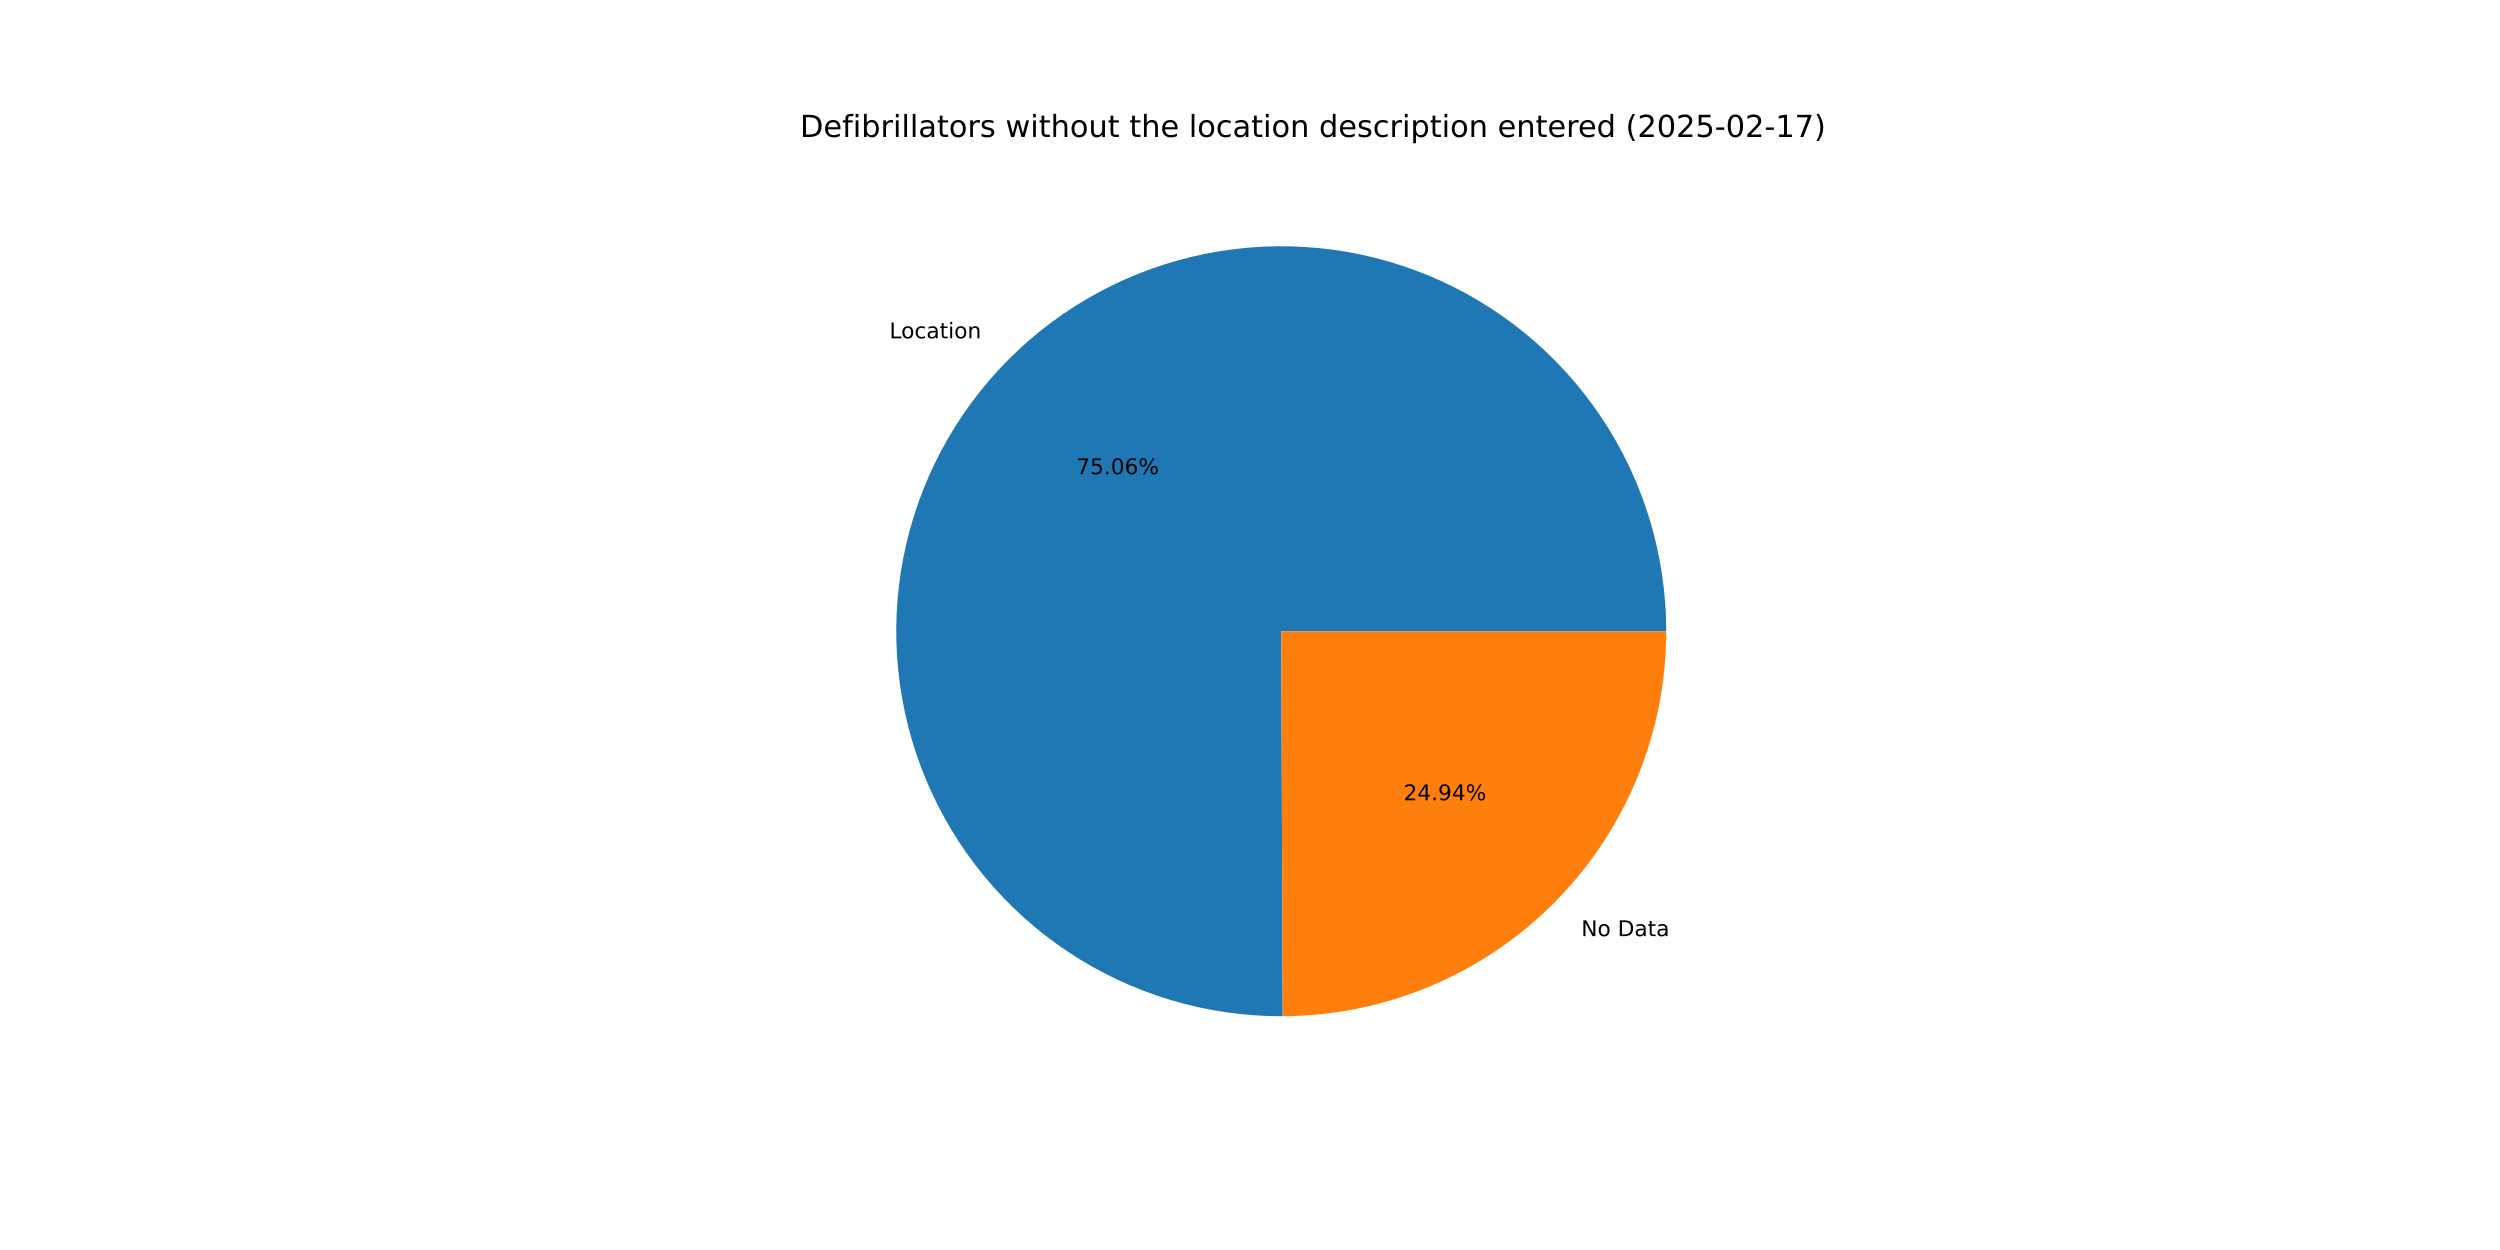
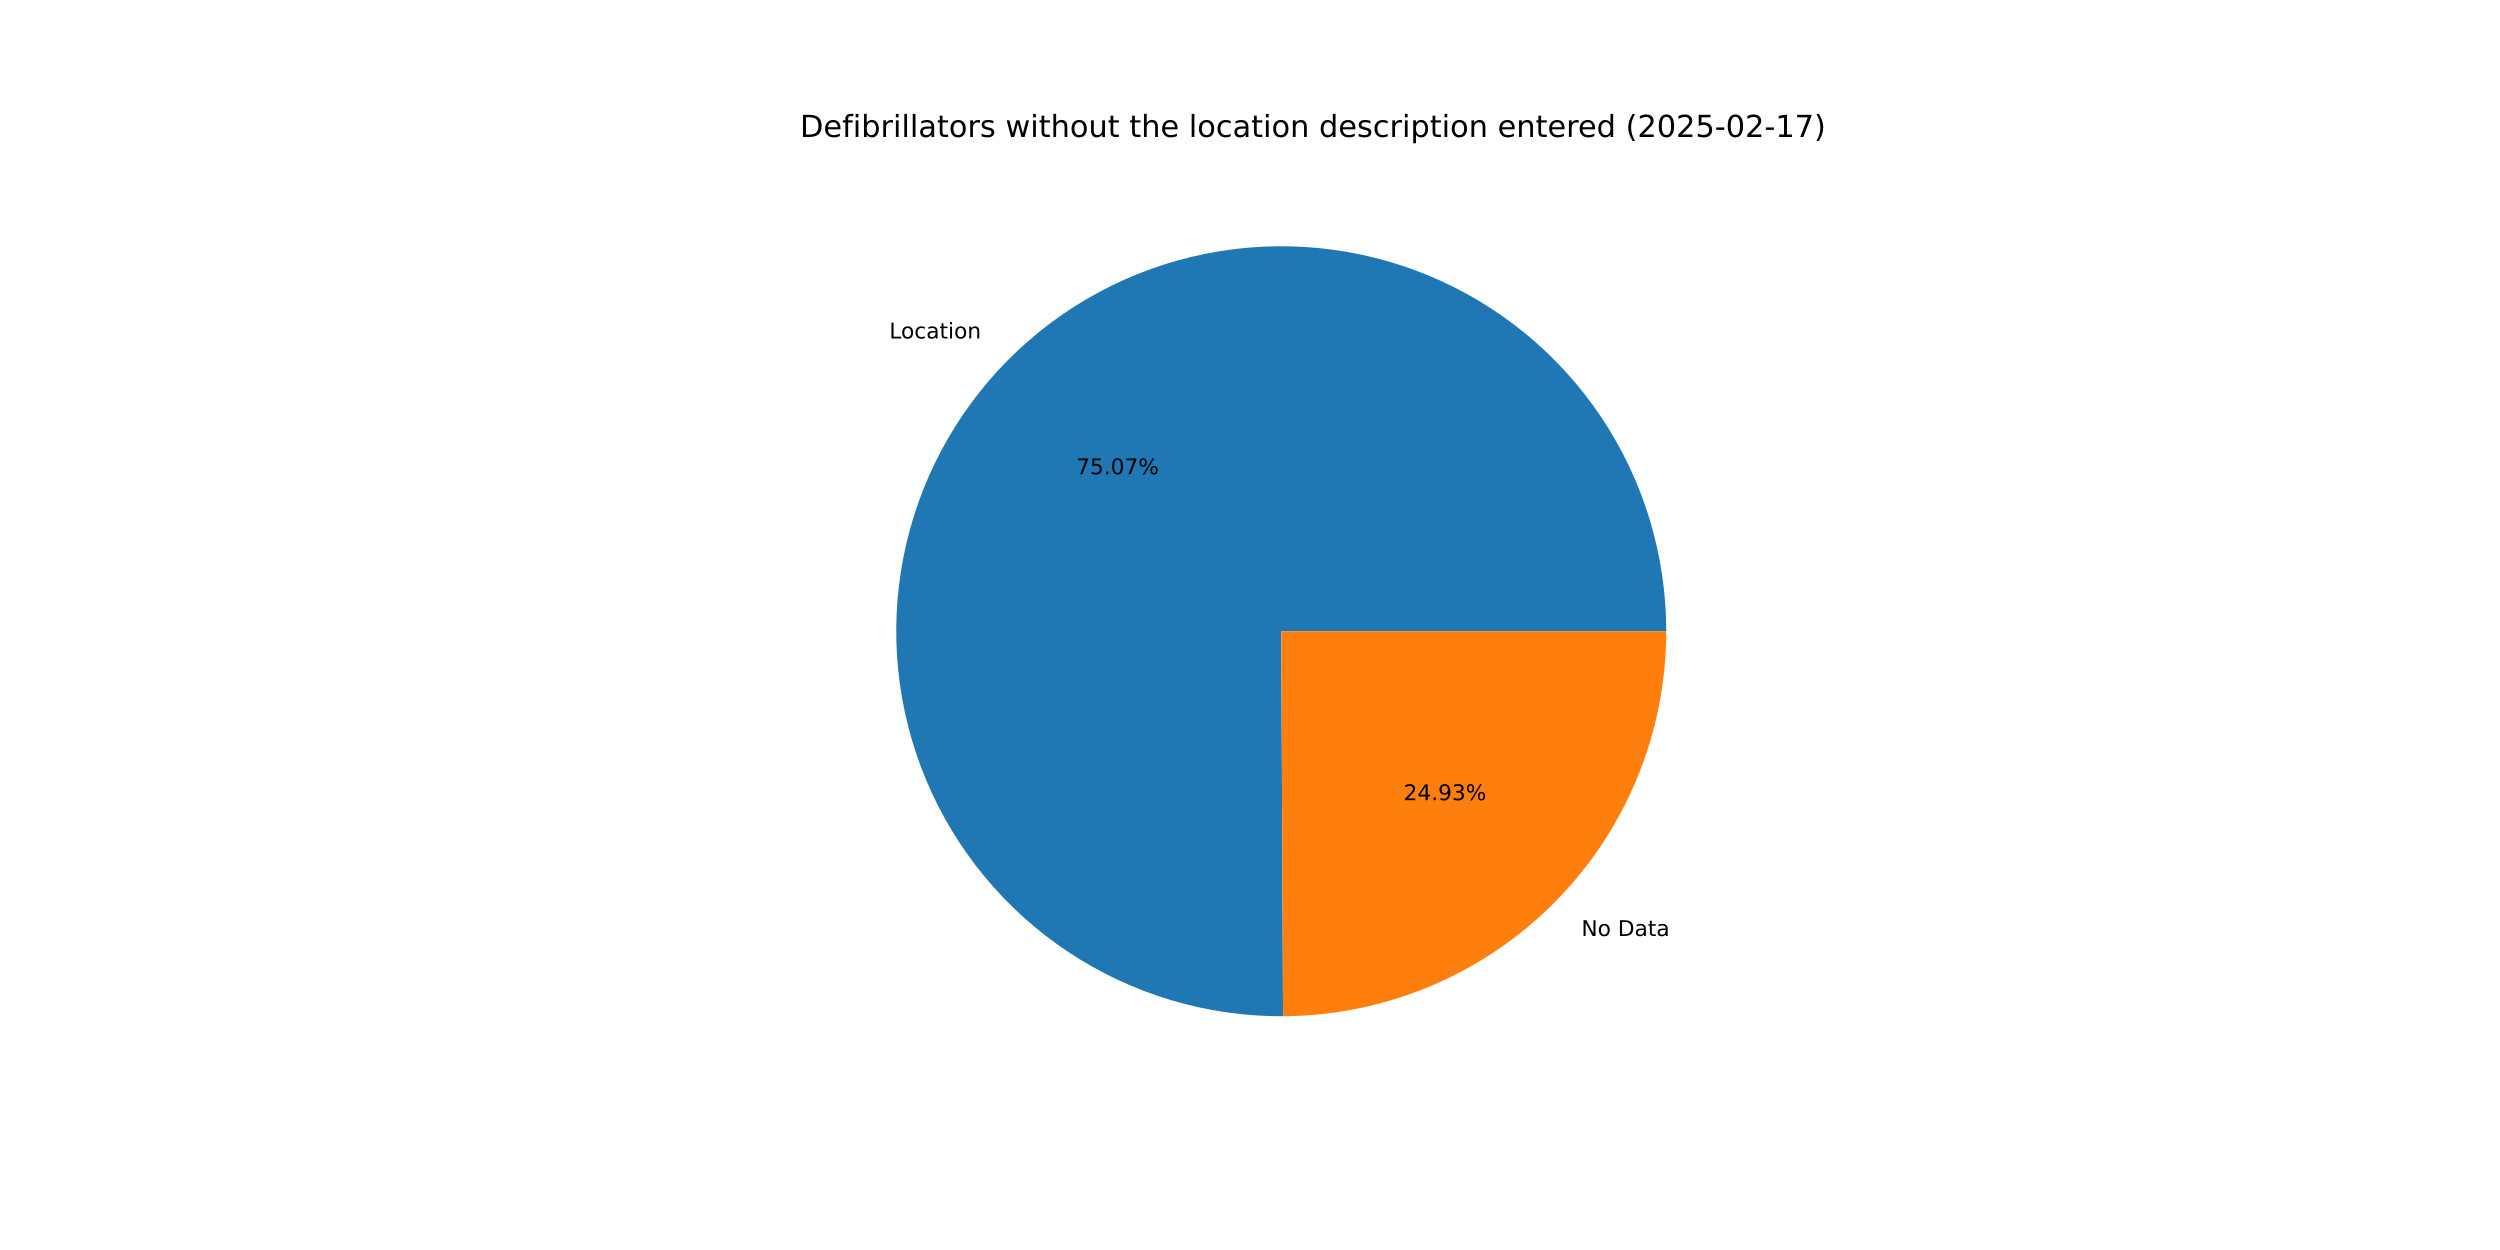
<svg xmlns="http://www.w3.org/2000/svg" xmlns:xlink="http://www.w3.org/1999/xlink" width="1152pt" height="576pt" viewBox="0 0 1152 576" version="1.1">
  <defs>
    <style type="text/css">*{stroke-linejoin: round; stroke-linecap: butt}</style>
  </defs>
  <g id="figure_1">
    <g id="patch_1">
      <path d="M 0 576  L 1152 576  L 1152 0  L 0 0  z " style="fill: #ffffff" />
    </g>
    <g id="axes_1">
      <g id="patch_2">
-         <path d="M 767.808 290.88  C 767.808 273.418 765.23 256.051 760.157 239.342  C 755.084 222.633 747.572 206.764 737.864 192.249  C 728.156 177.735 716.358 164.733 702.852 153.664  C 689.346 142.596 674.279 133.582 658.14 126.914  C 642.001 120.246 624.966 115.998 607.586 114.306  C 590.206 112.615 572.671 113.498 555.549 116.929  C 538.427 120.359 521.905 126.299 506.518 134.555  C 491.132 142.811 477.048 153.295 464.723 165.665  C 452.398 178.035 441.967 192.158 433.767 207.575  C 425.568 222.992 419.689 239.536 416.322 256.67  C 412.954 273.804 412.135 291.342 413.891 308.716  C 415.646 326.09 419.958 343.109 426.685 359.224  C 433.412 375.338 442.481 390.371 453.599 403.836  C 464.717 417.302 477.763 429.052 492.313 438.706  C 506.864 448.361 522.76 455.814 539.488 460.826  C 556.215 465.837 573.591 468.351 591.053 468.287  L 590.4 290.88  z " style="fill: #1f77b4" />
+         <path d="M 767.808 290.88  C 767.808 273.414 765.229 256.044 760.154 239.332  C 755.079 222.619 747.564 206.748 737.852 192.231  C 728.14 177.715 716.337 164.711 702.826 153.643  C 689.315 142.575 674.243 133.562 658.099 126.897  C 641.955 120.232 624.915 115.988 607.531 114.301  C 590.147 112.615 572.608 113.504 555.484 116.942  C 538.36 120.379 521.837 126.327 506.45 134.592  C 491.064 142.857 476.982 153.348 464.66 165.728  C 452.339 178.107 441.913 192.238 433.72 207.663  C 425.528 223.088 419.658 239.639 416.3 256.779  C 412.943 273.919 412.135 291.461 413.903 308.837  C 415.671 326.213 419.995 343.233 426.736 359.346  C 433.476 375.459 442.559 390.488 453.691 403.947  C 464.822 417.406 477.88 429.148 492.442 438.792  C 507.004 448.436 522.911 455.877 539.647 460.873  C 556.382 465.87 573.765 468.368 591.23 468.286  L 590.4 290.88  z " style="fill: #1f77b4" />
      </g>
      <g id="patch_3">
-         <path d="M 591.053 468.287  C 637.974 468.114 682.961 449.334 716.077 416.095  C 749.194 382.856 767.808 337.8 767.808 290.88  L 590.4 290.88  z " style="fill: #ff7f0e" />
+         <path d="M 591.23 468.286  C 638.12 468.067 683.061 449.266 716.14 416.032  C 749.218 382.799 767.808 337.77 767.808 290.88  L 590.4 290.88  z " style="fill: #ff7f0e" />
      </g>
      <g id="matplotlib.axis_1" />
      <g id="matplotlib.axis_2" />
      <g id="text_1">
-         <g transform="translate(409.8582 155.9027) scale(0.1 -0.1)">
+         <g transform="translate(409.7895 155.9717) scale(0.1 -0.1)">
          <defs>
            <path id="DejaVuSans-4c" d="M 628 4666  L 1259 4666  L 1259 531  L 3531 531  L 3531 0  L 628 0  L 628 4666  z " transform="scale(0.015625)" />
            <path id="DejaVuSans-6f" d="M 1959 3097  Q 1497 3097 1228 2736  Q 959 2375 959 1747  Q 959 1119 1226 758  Q 1494 397 1959 397  Q 2419 397 2687 759  Q 2956 1122 2956 1747  Q 2956 2369 2687 2733  Q 2419 3097 1959 3097  z M 1959 3584  Q 2709 3584 3137 3096  Q 3566 2609 3566 1747  Q 3566 888 3137 398  Q 2709 -91 1959 -91  Q 1206 -91 779 398  Q 353 888 353 1747  Q 353 2609 779 3096  Q 1206 3584 1959 3584  z " transform="scale(0.015625)" />
            <path id="DejaVuSans-63" d="M 3122 3366  L 3122 2828  Q 2878 2963 2633 3030  Q 2388 3097 2138 3097  Q 1578 3097 1268 2742  Q 959 2388 959 1747  Q 959 1106 1268 751  Q 1578 397 2138 397  Q 2388 397 2633 464  Q 2878 531 3122 666  L 3122 134  Q 2881 22 2623 -34  Q 2366 -91 2075 -91  Q 1284 -91 818 406  Q 353 903 353 1747  Q 353 2603 823 3093  Q 1294 3584 2113 3584  Q 2378 3584 2631 3529  Q 2884 3475 3122 3366  z " transform="scale(0.015625)" />
            <path id="DejaVuSans-61" d="M 2194 1759  Q 1497 1759 1228 1600  Q 959 1441 959 1056  Q 959 750 1161 570  Q 1363 391 1709 391  Q 2188 391 2477 730  Q 2766 1069 2766 1631  L 2766 1759  L 2194 1759  z M 3341 1997  L 3341 0  L 2766 0  L 2766 531  Q 2569 213 2275 61  Q 1981 -91 1556 -91  Q 1019 -91 701 211  Q 384 513 384 1019  Q 384 1609 779 1909  Q 1175 2209 1959 2209  L 2766 2209  L 2766 2266  Q 2766 2663 2505 2880  Q 2244 3097 1772 3097  Q 1472 3097 1187 3025  Q 903 2953 641 2809  L 641 3341  Q 956 3463 1253 3523  Q 1550 3584 1831 3584  Q 2591 3584 2966 3190  Q 3341 2797 3341 1997  z " transform="scale(0.015625)" />
            <path id="DejaVuSans-74" d="M 1172 4494  L 1172 3500  L 2356 3500  L 2356 3053  L 1172 3053  L 1172 1153  Q 1172 725 1289 603  Q 1406 481 1766 481  L 2356 481  L 2356 0  L 1766 0  Q 1100 0 847 248  Q 594 497 594 1153  L 594 3053  L 172 3053  L 172 3500  L 594 3500  L 594 4494  L 1172 4494  z " transform="scale(0.015625)" />
            <path id="DejaVuSans-69" d="M 603 3500  L 1178 3500  L 1178 0  L 603 0  L 603 3500  z M 603 4863  L 1178 4863  L 1178 4134  L 603 4134  L 603 4863  z " transform="scale(0.015625)" />
            <path id="DejaVuSans-6e" d="M 3513 2113  L 3513 0  L 2938 0  L 2938 2094  Q 2938 2591 2744 2837  Q 2550 3084 2163 3084  Q 1697 3084 1428 2787  Q 1159 2491 1159 1978  L 1159 0  L 581 0  L 581 3500  L 1159 3500  L 1159 2956  Q 1366 3272 1645 3428  Q 1925 3584 2291 3584  Q 2894 3584 3203 3211  Q 3513 2838 3513 2113  z " transform="scale(0.015625)" />
          </defs>
          <use xlink:href="#DejaVuSans-4c" />
          <use xlink:href="#DejaVuSans-6f" x="53.963" />
          <use xlink:href="#DejaVuSans-63" x="115.145" />
          <use xlink:href="#DejaVuSans-61" x="170.125" />
          <use xlink:href="#DejaVuSans-74" x="231.404" />
          <use xlink:href="#DejaVuSans-69" x="270.613" />
          <use xlink:href="#DejaVuSans-6f" x="298.396" />
          <use xlink:href="#DejaVuSans-6e" x="359.578" />
        </g>
      </g>
      <g id="text_2">
-         <g transform="translate(495.9288 218.5103) scale(0.1 -0.1)">
+         <g transform="translate(495.8914 218.5479) scale(0.1 -0.1)">
          <defs>
            <path id="DejaVuSans-37" d="M 525 4666  L 3525 4666  L 3525 4397  L 1831 0  L 1172 0  L 2766 4134  L 525 4134  L 525 4666  z " transform="scale(0.015625)" />
            <path id="DejaVuSans-35" d="M 691 4666  L 3169 4666  L 3169 4134  L 1269 4134  L 1269 2991  Q 1406 3038 1543 3061  Q 1681 3084 1819 3084  Q 2600 3084 3056 2656  Q 3513 2228 3513 1497  Q 3513 744 3044 326  Q 2575 -91 1722 -91  Q 1428 -91 1123 -41  Q 819 9 494 109  L 494 744  Q 775 591 1075 516  Q 1375 441 1709 441  Q 2250 441 2565 725  Q 2881 1009 2881 1497  Q 2881 1984 2565 2268  Q 2250 2553 1709 2553  Q 1456 2553 1204 2497  Q 953 2441 691 2322  L 691 4666  z " transform="scale(0.015625)" />
            <path id="DejaVuSans-2e" d="M 684 794  L 1344 794  L 1344 0  L 684 0  L 684 794  z " transform="scale(0.015625)" />
            <path id="DejaVuSans-30" d="M 2034 4250  Q 1547 4250 1301 3770  Q 1056 3291 1056 2328  Q 1056 1369 1301 889  Q 1547 409 2034 409  Q 2525 409 2770 889  Q 3016 1369 3016 2328  Q 3016 3291 2770 3770  Q 2525 4250 2034 4250  z M 2034 4750  Q 2819 4750 3233 4129  Q 3647 3509 3647 2328  Q 3647 1150 3233 529  Q 2819 -91 2034 -91  Q 1250 -91 836 529  Q 422 1150 422 2328  Q 422 3509 836 4129  Q 1250 4750 2034 4750  z " transform="scale(0.015625)" />
-             <path id="DejaVuSans-36" d="M 2113 2584  Q 1688 2584 1439 2293  Q 1191 2003 1191 1497  Q 1191 994 1439 701  Q 1688 409 2113 409  Q 2538 409 2786 701  Q 3034 994 3034 1497  Q 3034 2003 2786 2293  Q 2538 2584 2113 2584  z M 3366 4563  L 3366 3988  Q 3128 4100 2886 4159  Q 2644 4219 2406 4219  Q 1781 4219 1451 3797  Q 1122 3375 1075 2522  Q 1259 2794 1537 2939  Q 1816 3084 2150 3084  Q 2853 3084 3261 2657  Q 3669 2231 3669 1497  Q 3669 778 3244 343  Q 2819 -91 2113 -91  Q 1303 -91 875 529  Q 447 1150 447 2328  Q 447 3434 972 4092  Q 1497 4750 2381 4750  Q 2619 4750 2861 4703  Q 3103 4656 3366 4563  z " transform="scale(0.015625)" />
            <path id="DejaVuSans-25" d="M 4653 2053  Q 4381 2053 4226 1822  Q 4072 1591 4072 1178  Q 4072 772 4226 539  Q 4381 306 4653 306  Q 4919 306 5073 539  Q 5228 772 5228 1178  Q 5228 1588 5073 1820  Q 4919 2053 4653 2053  z M 4653 2450  Q 5147 2450 5437 2106  Q 5728 1763 5728 1178  Q 5728 594 5436 251  Q 5144 -91 4653 -91  Q 4153 -91 3862 251  Q 3572 594 3572 1178  Q 3572 1766 3864 2108  Q 4156 2450 4653 2450  z M 1428 4353  Q 1159 4353 1004 4120  Q 850 3888 850 3481  Q 850 3069 1003 2837  Q 1156 2606 1428 2606  Q 1700 2606 1854 2837  Q 2009 3069 2009 3481  Q 2009 3884 1853 4118  Q 1697 4353 1428 4353  z M 4250 4750  L 4750 4750  L 1831 -91  L 1331 -91  L 4250 4750  z M 1428 4750  Q 1922 4750 2215 4408  Q 2509 4066 2509 3481  Q 2509 2891 2217 2550  Q 1925 2209 1428 2209  Q 931 2209 642 2551  Q 353 2894 353 3481  Q 353 4063 643 4406  Q 934 4750 1428 4750  z " transform="scale(0.015625)" />
          </defs>
          <use xlink:href="#DejaVuSans-37" />
          <use xlink:href="#DejaVuSans-35" x="63.623" />
          <use xlink:href="#DejaVuSans-2e" x="127.246" />
          <use xlink:href="#DejaVuSans-30" x="159.033" />
-           <use xlink:href="#DejaVuSans-36" x="222.656" />
+           <use xlink:href="#DejaVuSans-37" x="222.656" />
          <use xlink:href="#DejaVuSans-25" x="286.279" />
        </g>
      </g>
      <g id="text_3">
-         <g transform="translate(728.645 431.376) scale(0.1 -0.1)">
+         <g transform="translate(728.7137 431.307) scale(0.1 -0.1)">
          <defs>
            <path id="DejaVuSans-4e" d="M 628 4666  L 1478 4666  L 3547 763  L 3547 4666  L 4159 4666  L 4159 0  L 3309 0  L 1241 3903  L 1241 0  L 628 0  L 628 4666  z " transform="scale(0.015625)" />
            <path id="DejaVuSans-20" transform="scale(0.015625)" />
            <path id="DejaVuSans-44" d="M 1259 4147  L 1259 519  L 2022 519  Q 2988 519 3436 956  Q 3884 1394 3884 2338  Q 3884 3275 3436 3711  Q 2988 4147 2022 4147  L 1259 4147  z M 628 4666  L 1925 4666  Q 3281 4666 3915 4102  Q 4550 3538 4550 2338  Q 4550 1131 3912 565  Q 3275 0 1925 0  L 628 0  L 628 4666  z " transform="scale(0.015625)" />
          </defs>
          <use xlink:href="#DejaVuSans-4e" />
          <use xlink:href="#DejaVuSans-6f" x="74.805" />
          <use xlink:href="#DejaVuSans-20" x="135.986" />
          <use xlink:href="#DejaVuSans-44" x="167.773" />
          <use xlink:href="#DejaVuSans-61" x="244.775" />
          <use xlink:href="#DejaVuSans-74" x="306.055" />
          <use xlink:href="#DejaVuSans-61" x="345.264" />
        </g>
      </g>
      <g id="text_4">
-         <g transform="translate(646.7415 368.7685) scale(0.1 -0.1)">
+         <g transform="translate(646.779 368.7308) scale(0.1 -0.1)">
          <defs>
            <path id="DejaVuSans-32" d="M 1228 531  L 3431 531  L 3431 0  L 469 0  L 469 531  Q 828 903 1448 1529  Q 2069 2156 2228 2338  Q 2531 2678 2651 2914  Q 2772 3150 2772 3378  Q 2772 3750 2511 3984  Q 2250 4219 1831 4219  Q 1534 4219 1204 4116  Q 875 4013 500 3803  L 500 4441  Q 881 4594 1212 4672  Q 1544 4750 1819 4750  Q 2544 4750 2975 4387  Q 3406 4025 3406 3419  Q 3406 3131 3298 2873  Q 3191 2616 2906 2266  Q 2828 2175 2409 1742  Q 1991 1309 1228 531  z " transform="scale(0.015625)" />
            <path id="DejaVuSans-34" d="M 2419 4116  L 825 1625  L 2419 1625  L 2419 4116  z M 2253 4666  L 3047 4666  L 3047 1625  L 3713 1625  L 3713 1100  L 3047 1100  L 3047 0  L 2419 0  L 2419 1100  L 313 1100  L 313 1709  L 2253 4666  z " transform="scale(0.015625)" />
            <path id="DejaVuSans-39" d="M 703 97  L 703 672  Q 941 559 1184 500  Q 1428 441 1663 441  Q 2288 441 2617 861  Q 2947 1281 2994 2138  Q 2813 1869 2534 1725  Q 2256 1581 1919 1581  Q 1219 1581 811 2004  Q 403 2428 403 3163  Q 403 3881 828 4315  Q 1253 4750 1959 4750  Q 2769 4750 3195 4129  Q 3622 3509 3622 2328  Q 3622 1225 3098 567  Q 2575 -91 1691 -91  Q 1453 -91 1209 -44  Q 966 3 703 97  z M 1959 2075  Q 2384 2075 2632 2365  Q 2881 2656 2881 3163  Q 2881 3666 2632 3958  Q 2384 4250 1959 4250  Q 1534 4250 1286 3958  Q 1038 3666 1038 3163  Q 1038 2656 1286 2365  Q 1534 2075 1959 2075  z " transform="scale(0.015625)" />
+             <path id="DejaVuSans-33" d="M 2597 2516  Q 3050 2419 3304 2112  Q 3559 1806 3559 1356  Q 3559 666 3084 287  Q 2609 -91 1734 -91  Q 1441 -91 1130 -33  Q 819 25 488 141  L 488 750  Q 750 597 1062 519  Q 1375 441 1716 441  Q 2309 441 2620 675  Q 2931 909 2931 1356  Q 2931 1769 2642 2001  Q 2353 2234 1838 2234  L 1294 2234  L 1294 2753  L 1863 2753  Q 2328 2753 2575 2939  Q 2822 3125 2822 3475  Q 2822 3834 2567 4026  Q 2313 4219 1838 4219  Q 1578 4219 1281 4162  Q 984 4106 628 3988  L 628 4550  Q 988 4650 1302 4700  Q 1616 4750 1894 4750  Q 2613 4750 3031 4423  Q 3450 4097 3450 3541  Q 3450 3153 3228 2886  Q 3006 2619 2597 2516  z " transform="scale(0.015625)" />
          </defs>
          <use xlink:href="#DejaVuSans-32" />
          <use xlink:href="#DejaVuSans-34" x="63.623" />
          <use xlink:href="#DejaVuSans-2e" x="127.246" />
          <use xlink:href="#DejaVuSans-39" x="159.033" />
-           <use xlink:href="#DejaVuSans-34" x="222.656" />
+           <use xlink:href="#DejaVuSans-33" x="222.656" />
          <use xlink:href="#DejaVuSans-25" x="286.279" />
        </g>
      </g>
      <g id="text_5">
        <g transform="translate(368.64 63.12) scale(0.14 -0.14)">
          <defs>
            <path id="DejaVuSans-65" d="M 3597 1894  L 3597 1613  L 953 1613  Q 991 1019 1311 708  Q 1631 397 2203 397  Q 2534 397 2845 478  Q 3156 559 3463 722  L 3463 178  Q 3153 47 2828 -22  Q 2503 -91 2169 -91  Q 1331 -91 842 396  Q 353 884 353 1716  Q 353 2575 817 3079  Q 1281 3584 2069 3584  Q 2775 3584 3186 3129  Q 3597 2675 3597 1894  z M 3022 2063  Q 3016 2534 2758 2815  Q 2500 3097 2075 3097  Q 1594 3097 1305 2825  Q 1016 2553 972 2059  L 3022 2063  z " transform="scale(0.015625)" />
            <path id="DejaVuSans-66" d="M 2375 4863  L 2375 4384  L 1825 4384  Q 1516 4384 1395 4259  Q 1275 4134 1275 3809  L 1275 3500  L 2222 3500  L 2222 3053  L 1275 3053  L 1275 0  L 697 0  L 697 3053  L 147 3053  L 147 3500  L 697 3500  L 697 3744  Q 697 4328 969 4595  Q 1241 4863 1831 4863  L 2375 4863  z " transform="scale(0.015625)" />
            <path id="DejaVuSans-62" d="M 3116 1747  Q 3116 2381 2855 2742  Q 2594 3103 2138 3103  Q 1681 3103 1420 2742  Q 1159 2381 1159 1747  Q 1159 1113 1420 752  Q 1681 391 2138 391  Q 2594 391 2855 752  Q 3116 1113 3116 1747  z M 1159 2969  Q 1341 3281 1617 3432  Q 1894 3584 2278 3584  Q 2916 3584 3314 3078  Q 3713 2572 3713 1747  Q 3713 922 3314 415  Q 2916 -91 2278 -91  Q 1894 -91 1617 61  Q 1341 213 1159 525  L 1159 0  L 581 0  L 581 4863  L 1159 4863  L 1159 2969  z " transform="scale(0.015625)" />
            <path id="DejaVuSans-72" d="M 2631 2963  Q 2534 3019 2420 3045  Q 2306 3072 2169 3072  Q 1681 3072 1420 2755  Q 1159 2438 1159 1844  L 1159 0  L 581 0  L 581 3500  L 1159 3500  L 1159 2956  Q 1341 3275 1631 3429  Q 1922 3584 2338 3584  Q 2397 3584 2469 3576  Q 2541 3569 2628 3553  L 2631 2963  z " transform="scale(0.015625)" />
            <path id="DejaVuSans-6c" d="M 603 4863  L 1178 4863  L 1178 0  L 603 0  L 603 4863  z " transform="scale(0.015625)" />
            <path id="DejaVuSans-73" d="M 2834 3397  L 2834 2853  Q 2591 2978 2328 3040  Q 2066 3103 1784 3103  Q 1356 3103 1142 2972  Q 928 2841 928 2578  Q 928 2378 1081 2264  Q 1234 2150 1697 2047  L 1894 2003  Q 2506 1872 2764 1633  Q 3022 1394 3022 966  Q 3022 478 2636 193  Q 2250 -91 1575 -91  Q 1294 -91 989 -36  Q 684 19 347 128  L 347 722  Q 666 556 975 473  Q 1284 391 1588 391  Q 1994 391 2212 530  Q 2431 669 2431 922  Q 2431 1156 2273 1281  Q 2116 1406 1581 1522  L 1381 1569  Q 847 1681 609 1914  Q 372 2147 372 2553  Q 372 3047 722 3315  Q 1072 3584 1716 3584  Q 2034 3584 2315 3537  Q 2597 3491 2834 3397  z " transform="scale(0.015625)" />
            <path id="DejaVuSans-77" d="M 269 3500  L 844 3500  L 1563 769  L 2278 3500  L 2956 3500  L 3675 769  L 4391 3500  L 4966 3500  L 4050 0  L 3372 0  L 2619 2869  L 1863 0  L 1184 0  L 269 3500  z " transform="scale(0.015625)" />
            <path id="DejaVuSans-68" d="M 3513 2113  L 3513 0  L 2938 0  L 2938 2094  Q 2938 2591 2744 2837  Q 2550 3084 2163 3084  Q 1697 3084 1428 2787  Q 1159 2491 1159 1978  L 1159 0  L 581 0  L 581 4863  L 1159 4863  L 1159 2956  Q 1366 3272 1645 3428  Q 1925 3584 2291 3584  Q 2894 3584 3203 3211  Q 3513 2838 3513 2113  z " transform="scale(0.015625)" />
            <path id="DejaVuSans-75" d="M 544 1381  L 544 3500  L 1119 3500  L 1119 1403  Q 1119 906 1312 657  Q 1506 409 1894 409  Q 2359 409 2629 706  Q 2900 1003 2900 1516  L 2900 3500  L 3475 3500  L 3475 0  L 2900 0  L 2900 538  Q 2691 219 2414 64  Q 2138 -91 1772 -91  Q 1169 -91 856 284  Q 544 659 544 1381  z M 1991 3584  L 1991 3584  z " transform="scale(0.015625)" />
            <path id="DejaVuSans-64" d="M 2906 2969  L 2906 4863  L 3481 4863  L 3481 0  L 2906 0  L 2906 525  Q 2725 213 2448 61  Q 2172 -91 1784 -91  Q 1150 -91 751 415  Q 353 922 353 1747  Q 353 2572 751 3078  Q 1150 3584 1784 3584  Q 2172 3584 2448 3432  Q 2725 3281 2906 2969  z M 947 1747  Q 947 1113 1208 752  Q 1469 391 1925 391  Q 2381 391 2643 752  Q 2906 1113 2906 1747  Q 2906 2381 2643 2742  Q 2381 3103 1925 3103  Q 1469 3103 1208 2742  Q 947 2381 947 1747  z " transform="scale(0.015625)" />
            <path id="DejaVuSans-70" d="M 1159 525  L 1159 -1331  L 581 -1331  L 581 3500  L 1159 3500  L 1159 2969  Q 1341 3281 1617 3432  Q 1894 3584 2278 3584  Q 2916 3584 3314 3078  Q 3713 2572 3713 1747  Q 3713 922 3314 415  Q 2916 -91 2278 -91  Q 1894 -91 1617 61  Q 1341 213 1159 525  z M 3116 1747  Q 3116 2381 2855 2742  Q 2594 3103 2138 3103  Q 1681 3103 1420 2742  Q 1159 2381 1159 1747  Q 1159 1113 1420 752  Q 1681 391 2138 391  Q 2594 391 2855 752  Q 3116 1113 3116 1747  z " transform="scale(0.015625)" />
            <path id="DejaVuSans-28" d="M 1984 4856  Q 1566 4138 1362 3434  Q 1159 2731 1159 2009  Q 1159 1288 1364 580  Q 1569 -128 1984 -844  L 1484 -844  Q 1016 -109 783 600  Q 550 1309 550 2009  Q 550 2706 781 3412  Q 1013 4119 1484 4856  L 1984 4856  z " transform="scale(0.015625)" />
            <path id="DejaVuSans-2d" d="M 313 2009  L 1997 2009  L 1997 1497  L 313 1497  L 313 2009  z " transform="scale(0.015625)" />
            <path id="DejaVuSans-31" d="M 794 531  L 1825 531  L 1825 4091  L 703 3866  L 703 4441  L 1819 4666  L 2450 4666  L 2450 531  L 3481 531  L 3481 0  L 794 0  L 794 531  z " transform="scale(0.015625)" />
            <path id="DejaVuSans-29" d="M 513 4856  L 1013 4856  Q 1481 4119 1714 3412  Q 1947 2706 1947 2009  Q 1947 1309 1714 600  Q 1481 -109 1013 -844  L 513 -844  Q 928 -128 1133 580  Q 1338 1288 1338 2009  Q 1338 2731 1133 3434  Q 928 4138 513 4856  z " transform="scale(0.015625)" />
          </defs>
          <use xlink:href="#DejaVuSans-44" />
          <use xlink:href="#DejaVuSans-65" x="77.002" />
          <use xlink:href="#DejaVuSans-66" x="138.525" />
          <use xlink:href="#DejaVuSans-69" x="173.73" />
          <use xlink:href="#DejaVuSans-62" x="201.514" />
          <use xlink:href="#DejaVuSans-72" x="264.99" />
          <use xlink:href="#DejaVuSans-69" x="306.104" />
          <use xlink:href="#DejaVuSans-6c" x="333.887" />
          <use xlink:href="#DejaVuSans-6c" x="361.67" />
          <use xlink:href="#DejaVuSans-61" x="389.453" />
          <use xlink:href="#DejaVuSans-74" x="450.732" />
          <use xlink:href="#DejaVuSans-6f" x="489.941" />
          <use xlink:href="#DejaVuSans-72" x="551.123" />
          <use xlink:href="#DejaVuSans-73" x="592.236" />
          <use xlink:href="#DejaVuSans-20" x="644.336" />
          <use xlink:href="#DejaVuSans-77" x="676.123" />
          <use xlink:href="#DejaVuSans-69" x="757.91" />
          <use xlink:href="#DejaVuSans-74" x="785.693" />
          <use xlink:href="#DejaVuSans-68" x="824.902" />
          <use xlink:href="#DejaVuSans-6f" x="888.281" />
          <use xlink:href="#DejaVuSans-75" x="949.463" />
          <use xlink:href="#DejaVuSans-74" x="1012.842" />
          <use xlink:href="#DejaVuSans-20" x="1052.051" />
          <use xlink:href="#DejaVuSans-74" x="1083.838" />
          <use xlink:href="#DejaVuSans-68" x="1123.047" />
          <use xlink:href="#DejaVuSans-65" x="1186.426" />
          <use xlink:href="#DejaVuSans-20" x="1247.949" />
          <use xlink:href="#DejaVuSans-6c" x="1279.736" />
          <use xlink:href="#DejaVuSans-6f" x="1307.52" />
          <use xlink:href="#DejaVuSans-63" x="1368.701" />
          <use xlink:href="#DejaVuSans-61" x="1423.682" />
          <use xlink:href="#DejaVuSans-74" x="1484.961" />
          <use xlink:href="#DejaVuSans-69" x="1524.17" />
          <use xlink:href="#DejaVuSans-6f" x="1551.953" />
          <use xlink:href="#DejaVuSans-6e" x="1613.135" />
          <use xlink:href="#DejaVuSans-20" x="1676.514" />
          <use xlink:href="#DejaVuSans-64" x="1708.301" />
          <use xlink:href="#DejaVuSans-65" x="1771.777" />
          <use xlink:href="#DejaVuSans-73" x="1833.301" />
          <use xlink:href="#DejaVuSans-63" x="1885.4" />
          <use xlink:href="#DejaVuSans-72" x="1940.381" />
          <use xlink:href="#DejaVuSans-69" x="1981.494" />
          <use xlink:href="#DejaVuSans-70" x="2009.277" />
          <use xlink:href="#DejaVuSans-74" x="2072.754" />
          <use xlink:href="#DejaVuSans-69" x="2111.963" />
          <use xlink:href="#DejaVuSans-6f" x="2139.746" />
          <use xlink:href="#DejaVuSans-6e" x="2200.928" />
          <use xlink:href="#DejaVuSans-20" x="2264.307" />
          <use xlink:href="#DejaVuSans-65" x="2296.094" />
          <use xlink:href="#DejaVuSans-6e" x="2357.617" />
          <use xlink:href="#DejaVuSans-74" x="2420.996" />
          <use xlink:href="#DejaVuSans-65" x="2460.205" />
          <use xlink:href="#DejaVuSans-72" x="2521.729" />
          <use xlink:href="#DejaVuSans-65" x="2560.592" />
          <use xlink:href="#DejaVuSans-64" x="2622.115" />
          <use xlink:href="#DejaVuSans-20" x="2685.592" />
          <use xlink:href="#DejaVuSans-28" x="2717.379" />
          <use xlink:href="#DejaVuSans-32" x="2756.393" />
          <use xlink:href="#DejaVuSans-30" x="2820.016" />
          <use xlink:href="#DejaVuSans-32" x="2883.639" />
          <use xlink:href="#DejaVuSans-35" x="2947.262" />
          <use xlink:href="#DejaVuSans-2d" x="3010.885" />
          <use xlink:href="#DejaVuSans-30" x="3046.969" />
          <use xlink:href="#DejaVuSans-32" x="3110.592" />
          <use xlink:href="#DejaVuSans-2d" x="3174.215" />
          <use xlink:href="#DejaVuSans-31" x="3210.299" />
          <use xlink:href="#DejaVuSans-37" x="3273.922" />
          <use xlink:href="#DejaVuSans-29" x="3337.545" />
        </g>
      </g>
    </g>
  </g>
</svg>
